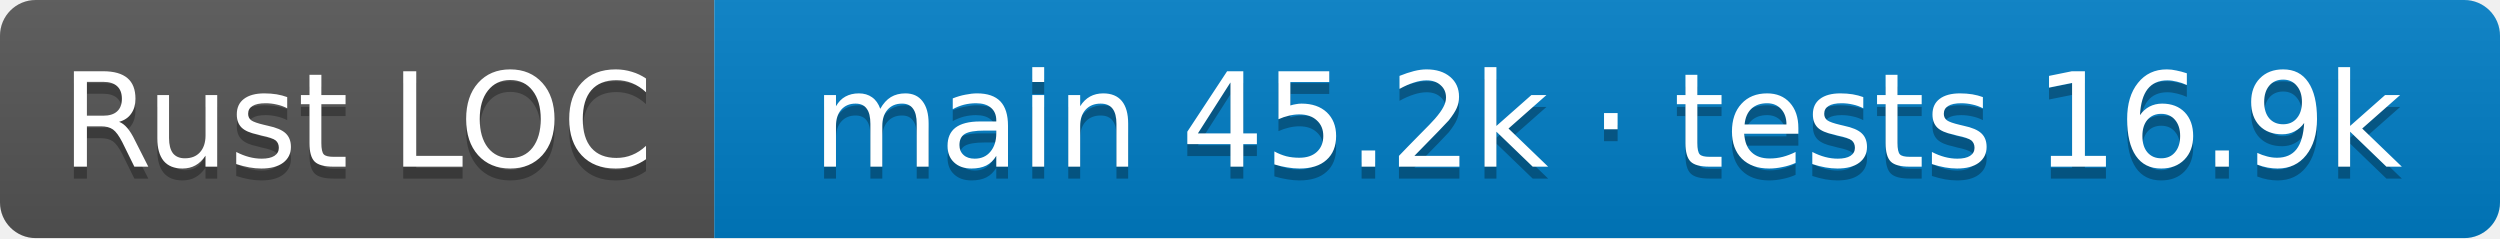
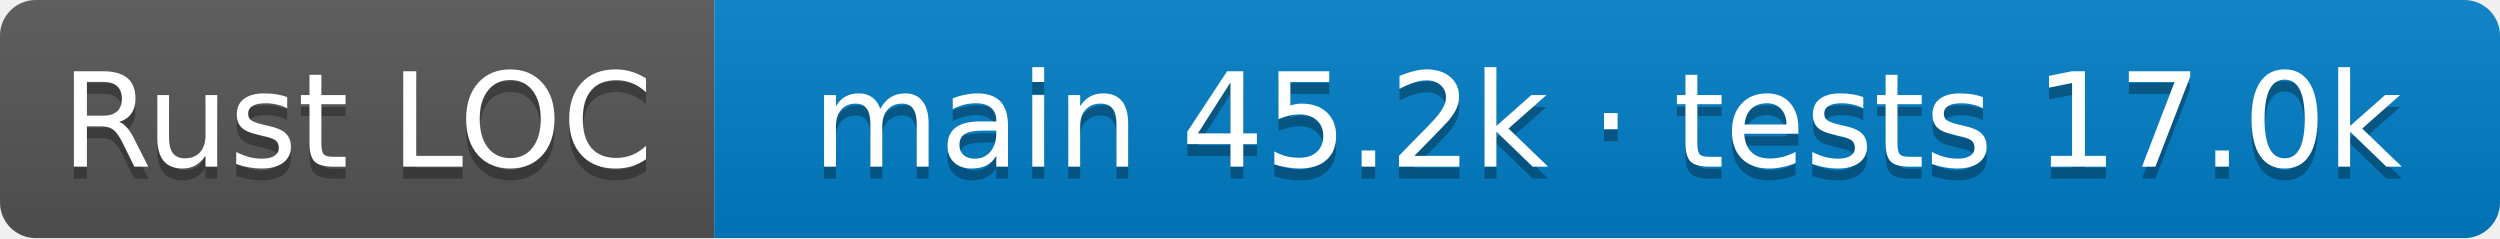
- <svg xmlns="http://www.w3.org/2000/svg" width="210" height="20" role="img" aria-label="Rust LOC: main 45.2k · tests 16.9k">
+ <svg xmlns="http://www.w3.org/2000/svg" width="210" height="20" role="img" aria-label="Rust LOC: main 45.2k · tests 17.0k">
  <linearGradient id="s" x2="0" y2="100%">
    <stop offset="0" stop-color="#bbb" stop-opacity=".1" />
    <stop offset="1" stop-opacity=".1" />
  </linearGradient>
  <clipPath id="r">
    <rect width="210" height="20" rx="3" />
  </clipPath>
  <g clip-path="url(#r)">
    <rect width="60" height="20" fill="#555" />
    <rect x="60" width="150" height="20" fill="#007ec6" />
    <rect width="210" height="20" fill="url(#s)" />
  </g>
  <g fill="#fff" text-anchor="middle" font-family="Verdana,Geneva,DejaVu Sans,sans-serif" font-size="11">
    <text aria-hidden="true" x="30.0" y="15" fill="#010101" fill-opacity=".3">Rust LOC</text>
    <text x="30.0" y="14">Rust LOC</text>
-     <text aria-hidden="true" x="135.0" y="15" fill="#010101" fill-opacity=".3">main 45.2k · tests 16.9k</text>
-     <text x="135.0" y="14">main 45.2k · tests 16.9k</text>
+     <text aria-hidden="true" x="135.0" y="15" fill="#010101" fill-opacity=".3">main 45.2k · tests 17.0k</text>
+     <text x="135.0" y="14">main 45.2k · tests 17.0k</text>
  </g>
</svg>
